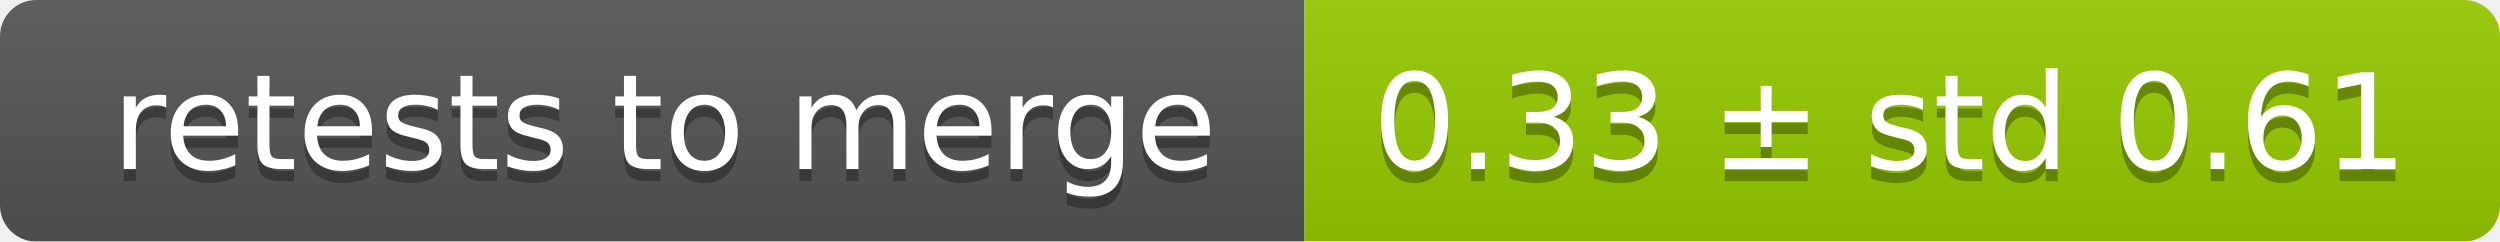
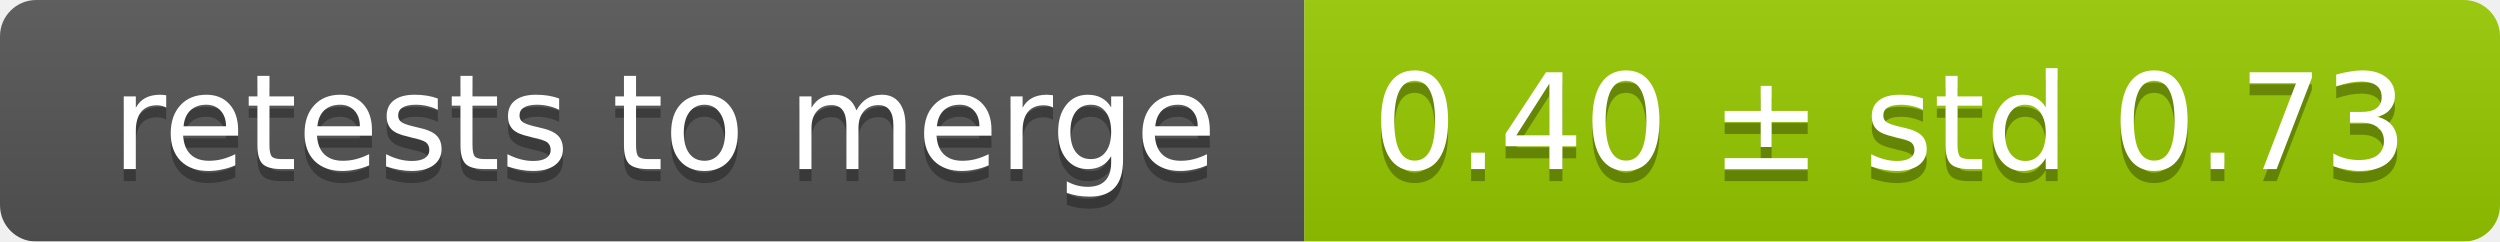
<svg xmlns="http://www.w3.org/2000/svg" width="207" height="20">
  <linearGradient id="smooth" x2="0" y2="100%">
    <stop offset="0" stop-color="#bbb" stop-opacity=".1" />
    <stop offset="1" stop-opacity=".1" />
  </linearGradient>
  <mask id="round">
    <rect width="207" height="20" rx="3" fill="#fff" />
  </mask>
  <g mask="url(#round)">
    <rect width="108" height="20" fill="#555" />
    <rect x="108" width="99" height="20" fill="#97ca00" />
    <rect width="207" height="20" fill="url(#smooth)" />
  </g>
  <g fill="#fff" text-anchor="middle" font-family="DejaVu Sans,Verdana,Geneva,sans-serif" font-size="11">
    <text x="55" y="15" fill="#010101" fill-opacity=".3">retests to merge</text>
    <text x="55" y="14">retests to merge</text>
-     <text x="156.5" y="15" fill="#010101" fill-opacity=".3">0.33 ± std 0.61</text>
-     <text x="156.5" y="14">0.33 ± std 0.61</text>
+     <text x="156.5" y="15" fill="#010101" fill-opacity=".3">0.40 ± std 0.73</text>
+     <text x="156.5" y="14">0.40 ± std 0.73</text>
  </g>
</svg>
